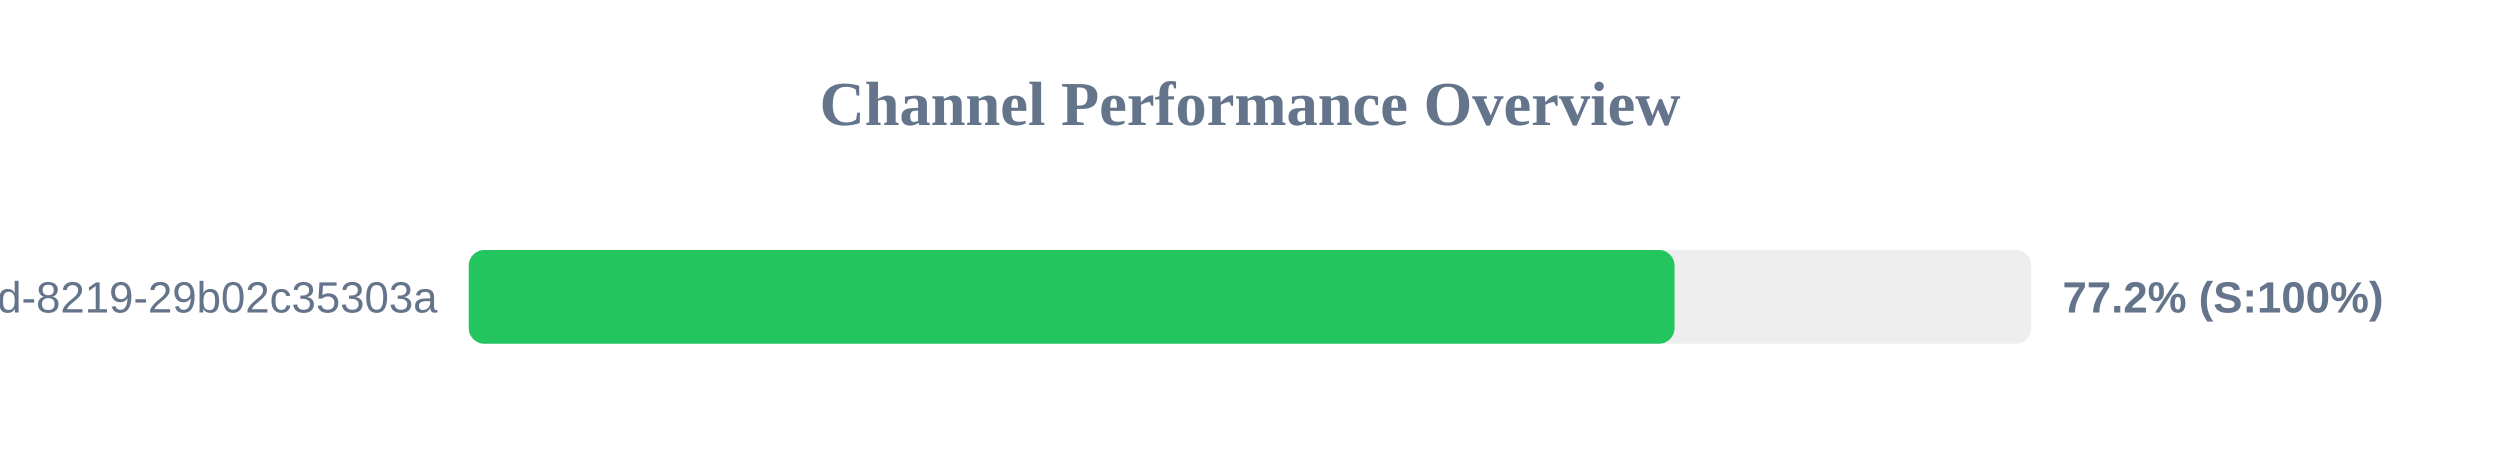
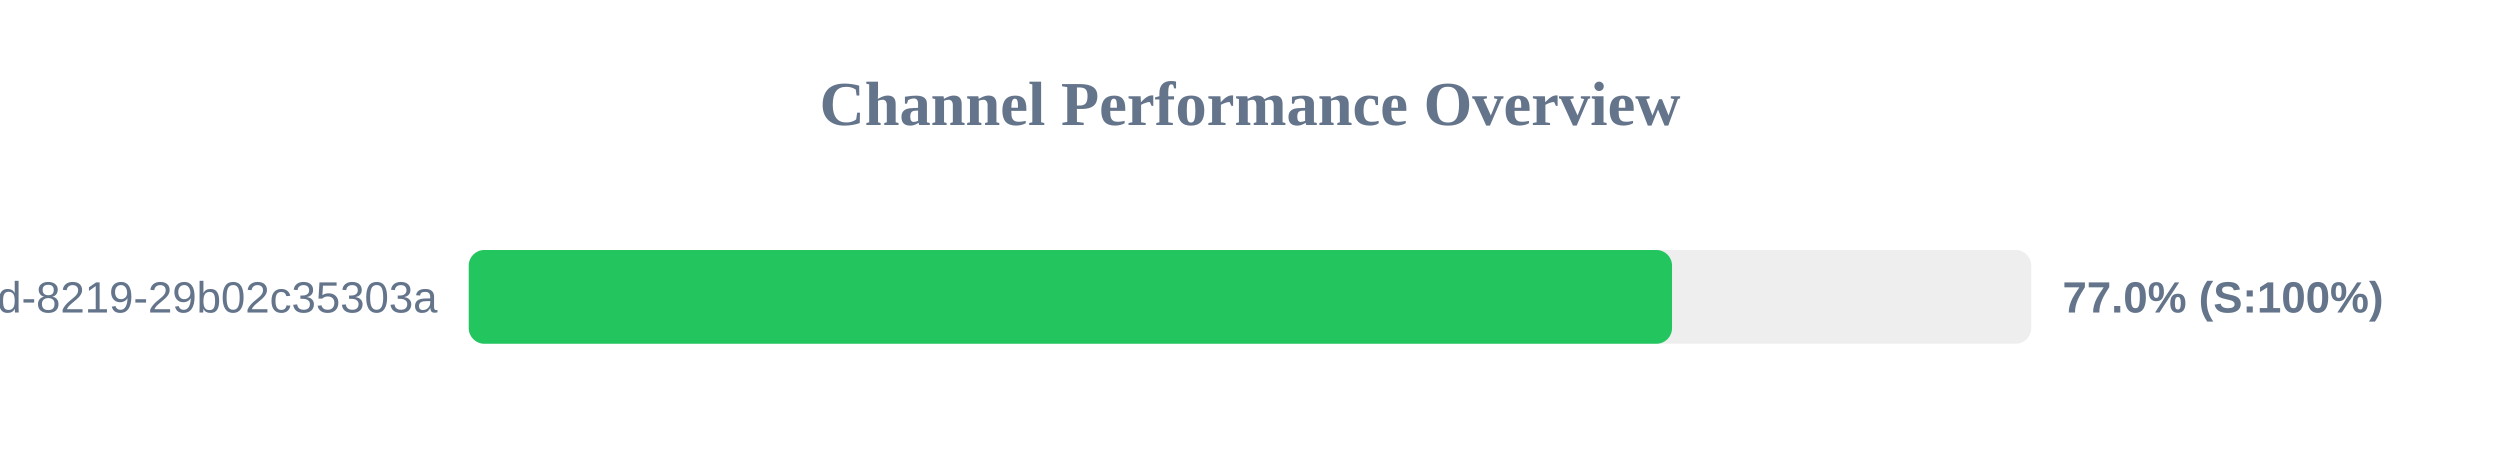
<svg xmlns="http://www.w3.org/2000/svg" width="800" height="150" version="1.1">
  <style>
        .row { font: 14px Arial; fill: #64748b; }
        .score { font: bold 14px Arial; fill: #64748b; }
    </style>
  <text x="400" y="40" text-anchor="middle" font-size="20px" font-weight="bold" fill="#64748b">Channel Performance Overview</text>
  <rect x="150" y="80" width="500" height="30" fill="#eee" rx="5" />
-   <rect x="150" y="80" width="385.85" height="30" fill="#22c55e" rx="5" />
+   <rect x="150" y="80" width="385.05" height="30" fill="#22c55e" rx="5" />
  <text x="140" y="100" text-anchor="end" class="row">?uuid=5eaa121d-4362-444d-8219-29b02c35303a</text>
-   <text x="660" y="100" text-anchor="start" class="score">77.2% (S:100%)</text>
+   <text x="660" y="100" text-anchor="start" class="score">77.0% (S:100%)</text>
</svg>
